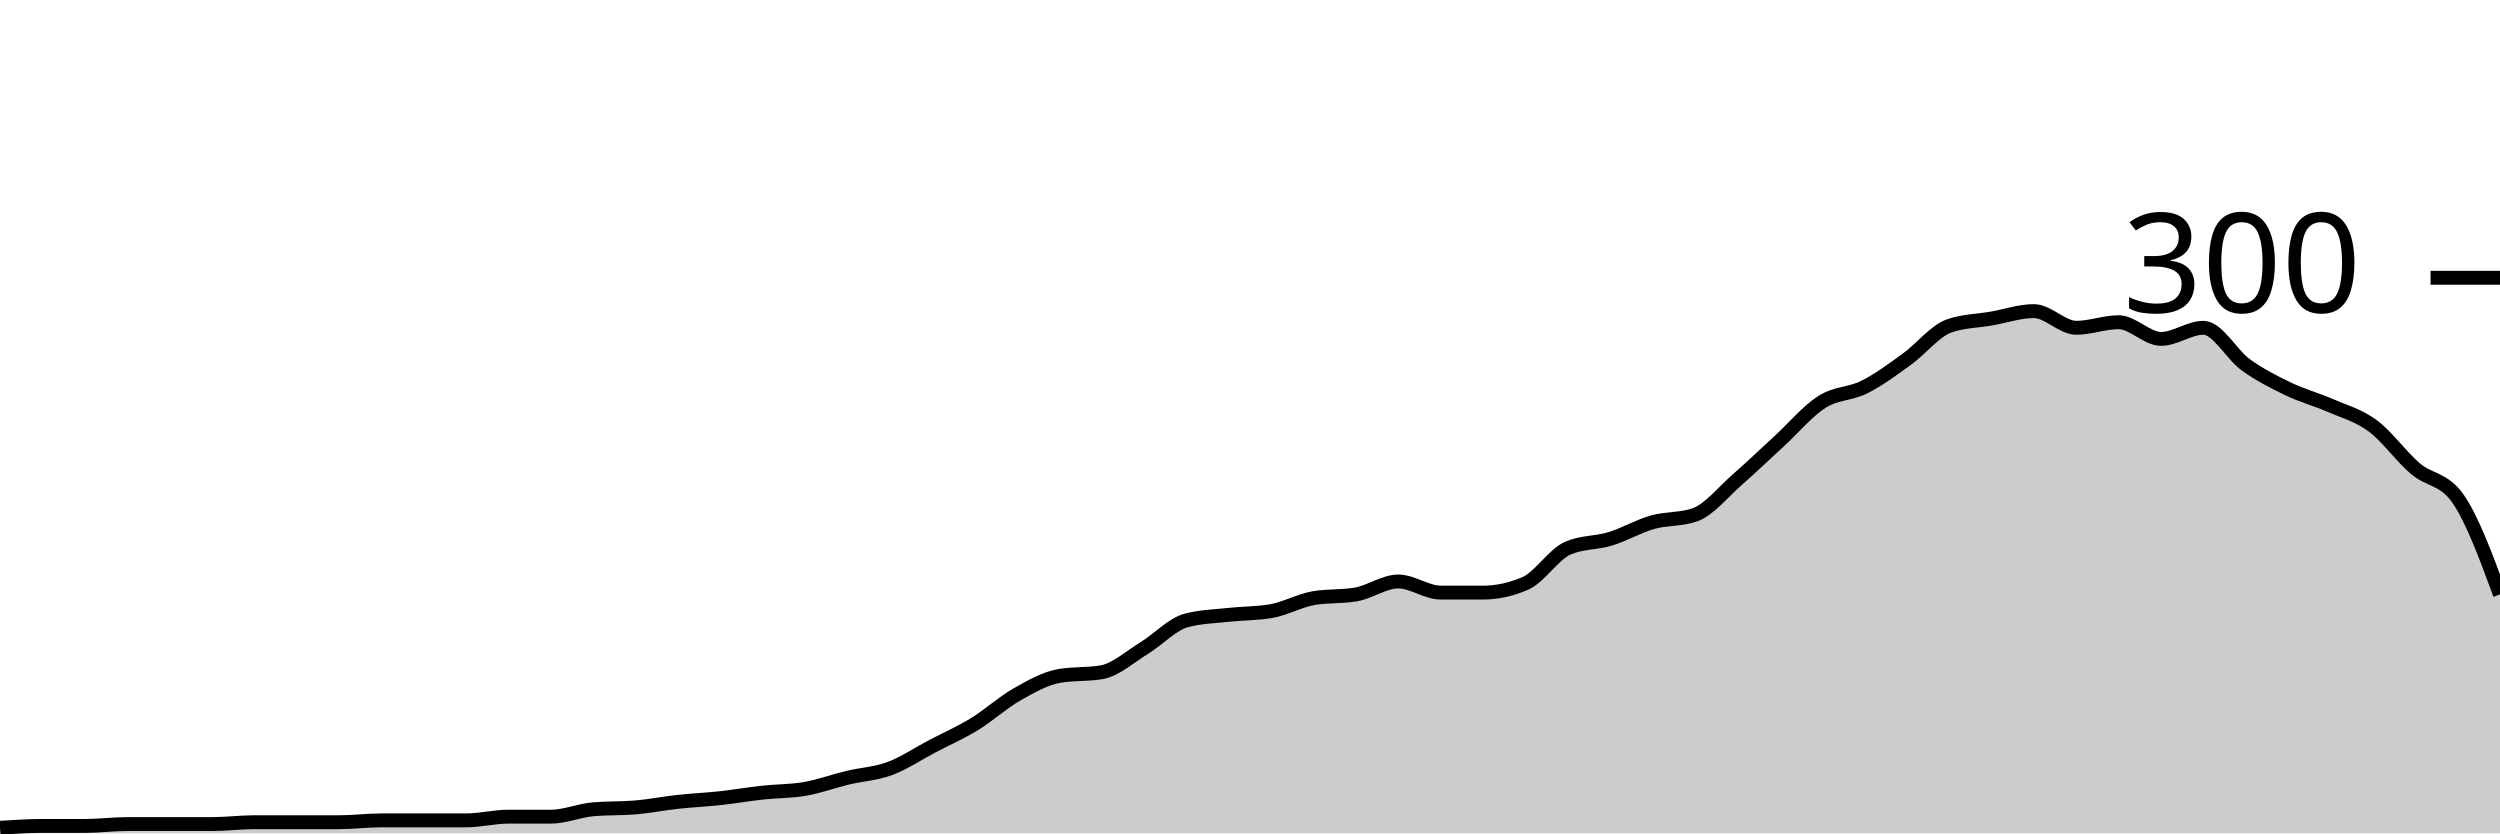
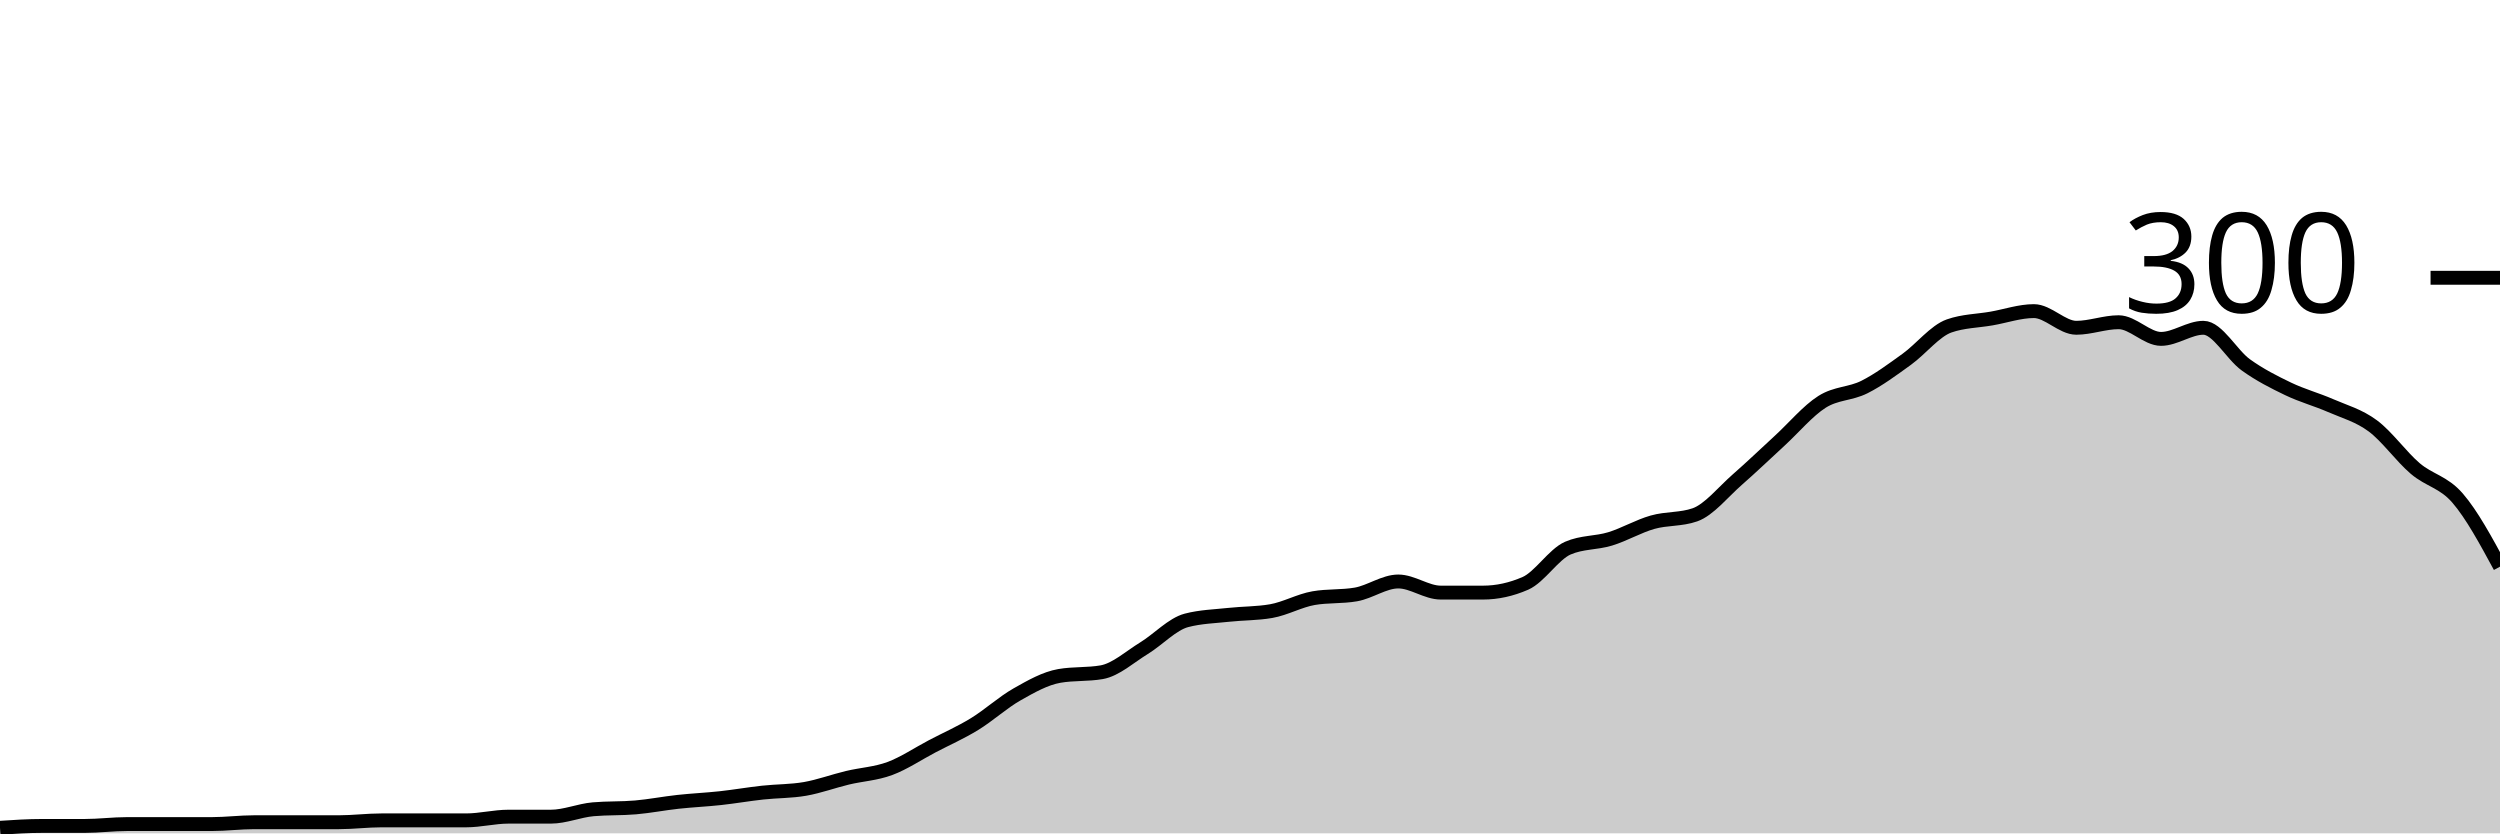
<svg xmlns="http://www.w3.org/2000/svg" viewBox="0 0 180 60">
  <g transform="translate(0,20)">
-     <path class="area" fill="rgba(0, 0, 0, 0.2)" d="M0,39.6C1.017,39.533,2.034,39.467,3.051,39.467C4.068,39.467,5.085,39.467,6.102,39.467C7.119,39.467,8.136,39.333,9.153,39.333C10.169,39.333,11.186,39.333,12.203,39.333C13.22,39.333,14.237,39.333,15.254,39.333C16.271,39.333,17.288,39.2,18.305,39.2C19.322,39.2,20.339,39.2,21.356,39.2C22.373,39.2,23.39,39.2,24.407,39.2C25.424,39.2,26.441,39.067,27.458,39.067C28.475,39.067,29.492,39.067,30.508,39.067C31.525,39.067,32.542,39.067,33.559,39.067C34.576,39.067,35.593,38.8,36.61,38.8C37.627,38.8,38.644,38.8,39.661,38.8C40.678,38.8,41.695,38.356,42.712,38.267C43.729,38.178,44.746,38.222,45.763,38.133C46.78,38.044,47.797,37.844,48.814,37.733C49.831,37.622,50.847,37.578,51.864,37.467C52.881,37.356,53.898,37.178,54.915,37.067C55.932,36.956,56.949,36.978,57.966,36.8C58.983,36.622,60,36.244,61.017,36C62.034,35.756,63.051,35.711,64.068,35.333C65.085,34.956,66.102,34.267,67.119,33.733C68.136,33.2,69.153,32.756,70.169,32.133C71.186,31.511,72.203,30.578,73.22,30C74.237,29.422,75.254,28.844,76.271,28.667C77.288,28.489,78.305,28.578,79.322,28.4C80.339,28.222,81.356,27.289,82.373,26.667C83.39,26.044,84.407,24.933,85.424,24.667C86.441,24.4,87.458,24.378,88.475,24.267C89.492,24.156,90.508,24.178,91.525,24C92.542,23.822,93.559,23.244,94.576,23.067C95.593,22.889,96.61,22.978,97.627,22.8C98.644,22.622,99.661,21.867,100.678,21.867C101.695,21.867,102.712,22.667,103.729,22.667C104.746,22.667,105.763,22.667,106.78,22.667C107.797,22.667,108.814,22.444,109.831,22C110.847,21.556,111.864,19.911,112.881,19.467C113.898,19.022,114.915,19.111,115.932,18.8C116.949,18.489,117.966,17.889,118.983,17.6C120,17.311,121.017,17.422,122.034,17.067C123.051,16.711,124.068,15.422,125.085,14.533C126.102,13.644,127.119,12.667,128.136,11.733C129.153,10.8,130.169,9.578,131.186,8.933C132.203,8.289,133.22,8.378,134.237,7.867C135.254,7.356,136.271,6.6,137.288,5.867C138.305,5.133,139.322,3.822,140.339,3.467C141.356,3.111,142.373,3.111,143.39,2.933C144.407,2.756,145.424,2.4,146.441,2.4C147.458,2.4,148.475,3.6,149.492,3.6C150.508,3.6,151.525,3.2,152.542,3.2C153.559,3.2,154.576,4.4,155.593,4.4C156.61,4.4,157.627,3.6,158.644,3.6C159.661,3.6,160.678,5.533,161.695,6.267C162.712,7,163.729,7.511,164.746,8C165.763,8.489,166.78,8.756,167.797,9.2C168.814,9.644,169.831,9.911,170.847,10.667C171.864,11.422,172.881,12.867,173.898,13.733C174.915,14.6,175.932,14.444,176.949,15.867C177.966,17.289,178.983,20.044,180,22.8L180,40C178.983,40,177.966,40,176.949,40C175.932,40,174.915,40,173.898,40C172.881,40,171.864,40,170.847,40C169.831,40,168.814,40,167.797,40C166.78,40,165.763,40,164.746,40C163.729,40,162.712,40,161.695,40C160.678,40,159.661,40,158.644,40C157.627,40,156.61,40,155.593,40C154.576,40,153.559,40,152.542,40C151.525,40,150.508,40,149.492,40C148.475,40,147.458,40,146.441,40C145.424,40,144.407,40,143.39,40C142.373,40,141.356,40,140.339,40C139.322,40,138.305,40,137.288,40C136.271,40,135.254,40,134.237,40C133.22,40,132.203,40,131.186,40C130.169,40,129.153,40,128.136,40C127.119,40,126.102,40,125.085,40C124.068,40,123.051,40,122.034,40C121.017,40,120,40,118.983,40C117.966,40,116.949,40,115.932,40C114.915,40,113.898,40,112.881,40C111.864,40,110.847,40,109.831,40C108.814,40,107.797,40,106.78,40C105.763,40,104.746,40,103.729,40C102.712,40,101.695,40,100.678,40C99.661,40,98.644,40,97.627,40C96.61,40,95.593,40,94.576,40C93.559,40,92.542,40,91.525,40C90.508,40,89.492,40,88.475,40C87.458,40,86.441,40,85.424,40C84.407,40,83.39,40,82.373,40C81.356,40,80.339,40,79.322,40C78.305,40,77.288,40,76.271,40C75.254,40,74.237,40,73.22,40C72.203,40,71.186,40,70.169,40C69.153,40,68.136,40,67.119,40C66.102,40,65.085,40,64.068,40C63.051,40,62.034,40,61.017,40C60,40,58.983,40,57.966,40C56.949,40,55.932,40,54.915,40C53.898,40,52.881,40,51.864,40C50.847,40,49.831,40,48.814,40C47.797,40,46.78,40,45.763,40C44.746,40,43.729,40,42.712,40C41.695,40,40.678,40,39.661,40C38.644,40,37.627,40,36.61,40C35.593,40,34.576,40,33.559,40C32.542,40,31.525,40,30.508,40C29.492,40,28.475,40,27.458,40C26.441,40,25.424,40,24.407,40C23.39,40,22.373,40,21.356,40C20.339,40,19.322,40,18.305,40C17.288,40,16.271,40,15.254,40C14.237,40,13.22,40,12.203,40C11.186,40,10.169,40,9.153,40C8.136,40,7.119,40,6.102,40C5.085,40,4.068,40,3.051,40C2.034,40,1.017,40,0,40Z" />
-     <path class="line" stroke="black" fill="none" d="M0,39.6C1.017,39.533,2.034,39.467,3.051,39.467C4.068,39.467,5.085,39.467,6.102,39.467C7.119,39.467,8.136,39.333,9.153,39.333C10.169,39.333,11.186,39.333,12.203,39.333C13.22,39.333,14.237,39.333,15.254,39.333C16.271,39.333,17.288,39.2,18.305,39.2C19.322,39.2,20.339,39.2,21.356,39.2C22.373,39.2,23.39,39.2,24.407,39.2C25.424,39.2,26.441,39.067,27.458,39.067C28.475,39.067,29.492,39.067,30.508,39.067C31.525,39.067,32.542,39.067,33.559,39.067C34.576,39.067,35.593,38.8,36.61,38.8C37.627,38.8,38.644,38.8,39.661,38.8C40.678,38.8,41.695,38.356,42.712,38.267C43.729,38.178,44.746,38.222,45.763,38.133C46.78,38.044,47.797,37.844,48.814,37.733C49.831,37.622,50.847,37.578,51.864,37.467C52.881,37.356,53.898,37.178,54.915,37.067C55.932,36.956,56.949,36.978,57.966,36.8C58.983,36.622,60,36.244,61.017,36C62.034,35.756,63.051,35.711,64.068,35.333C65.085,34.956,66.102,34.267,67.119,33.733C68.136,33.2,69.153,32.756,70.169,32.133C71.186,31.511,72.203,30.578,73.22,30C74.237,29.422,75.254,28.844,76.271,28.667C77.288,28.489,78.305,28.578,79.322,28.4C80.339,28.222,81.356,27.289,82.373,26.667C83.39,26.044,84.407,24.933,85.424,24.667C86.441,24.4,87.458,24.378,88.475,24.267C89.492,24.156,90.508,24.178,91.525,24C92.542,23.822,93.559,23.244,94.576,23.067C95.593,22.889,96.61,22.978,97.627,22.8C98.644,22.622,99.661,21.867,100.678,21.867C101.695,21.867,102.712,22.667,103.729,22.667C104.746,22.667,105.763,22.667,106.78,22.667C107.797,22.667,108.814,22.444,109.831,22C110.847,21.556,111.864,19.911,112.881,19.467C113.898,19.022,114.915,19.111,115.932,18.8C116.949,18.489,117.966,17.889,118.983,17.6C120,17.311,121.017,17.422,122.034,17.067C123.051,16.711,124.068,15.422,125.085,14.533C126.102,13.644,127.119,12.667,128.136,11.733C129.153,10.8,130.169,9.578,131.186,8.933C132.203,8.289,133.22,8.378,134.237,7.867C135.254,7.356,136.271,6.6,137.288,5.867C138.305,5.133,139.322,3.822,140.339,3.467C141.356,3.111,142.373,3.111,143.39,2.933C144.407,2.756,145.424,2.4,146.441,2.4C147.458,2.4,148.475,3.6,149.492,3.6C150.508,3.6,151.525,3.2,152.542,3.2C153.559,3.2,154.576,4.4,155.593,4.4C156.61,4.4,157.627,3.6,158.644,3.6C159.661,3.6,160.678,5.533,161.695,6.267C162.712,7,163.729,7.511,164.746,8C165.763,8.489,166.78,8.756,167.797,9.2C168.814,9.644,169.831,9.911,170.847,10.667C171.864,11.422,172.881,12.867,173.898,13.733C174.915,14.6,175.932,14.444,176.949,15.867C177.966,17.289,178.983,20.044,180,22.8" />
+     <path class="area" fill="rgba(0, 0, 0, 0.2)" d="M0,39.6C1.017,39.533,2.034,39.467,3.051,39.467C4.068,39.467,5.085,39.467,6.102,39.467C7.119,39.467,8.136,39.333,9.153,39.333C10.169,39.333,11.186,39.333,12.203,39.333C13.22,39.333,14.237,39.333,15.254,39.333C16.271,39.333,17.288,39.2,18.305,39.2C19.322,39.2,20.339,39.2,21.356,39.2C22.373,39.2,23.39,39.2,24.407,39.2C25.424,39.2,26.441,39.067,27.458,39.067C28.475,39.067,29.492,39.067,30.508,39.067C31.525,39.067,32.542,39.067,33.559,39.067C34.576,39.067,35.593,38.8,36.61,38.8C37.627,38.8,38.644,38.8,39.661,38.8C40.678,38.8,41.695,38.356,42.712,38.267C43.729,38.178,44.746,38.222,45.763,38.133C46.78,38.044,47.797,37.844,48.814,37.733C49.831,37.622,50.847,37.578,51.864,37.467C52.881,37.356,53.898,37.178,54.915,37.067C55.932,36.956,56.949,36.978,57.966,36.8C58.983,36.622,60,36.244,61.017,36C62.034,35.756,63.051,35.711,64.068,35.333C65.085,34.956,66.102,34.267,67.119,33.733C68.136,33.2,69.153,32.756,70.169,32.133C71.186,31.511,72.203,30.578,73.22,30C74.237,29.422,75.254,28.844,76.271,28.667C77.288,28.489,78.305,28.578,79.322,28.4C80.339,28.222,81.356,27.289,82.373,26.667C83.39,26.044,84.407,24.933,85.424,24.667C86.441,24.4,87.458,24.378,88.475,24.267C89.492,24.156,90.508,24.178,91.525,24C92.542,23.822,93.559,23.244,94.576,23.067C95.593,22.889,96.61,22.978,97.627,22.8C98.644,22.622,99.661,21.867,100.678,21.867C101.695,21.867,102.712,22.667,103.729,22.667C104.746,22.667,105.763,22.667,106.78,22.667C107.797,22.667,108.814,22.444,109.831,22C110.847,21.556,111.864,19.911,112.881,19.467C113.898,19.022,114.915,19.111,115.932,18.8C116.949,18.489,117.966,17.889,118.983,17.6C120,17.311,121.017,17.422,122.034,17.067C123.051,16.711,124.068,15.422,125.085,14.533C126.102,13.644,127.119,12.667,128.136,11.733C129.153,10.8,130.169,9.578,131.186,8.933C132.203,8.289,133.22,8.378,134.237,7.867C135.254,7.356,136.271,6.6,137.288,5.867C138.305,5.133,139.322,3.822,140.339,3.467C141.356,3.111,142.373,3.111,143.39,2.933C144.407,2.756,145.424,2.4,146.441,2.4C147.458,2.4,148.475,3.6,149.492,3.6C150.508,3.6,151.525,3.2,152.542,3.2C153.559,3.2,154.576,4.4,155.593,4.4C156.61,4.4,157.627,3.6,158.644,3.6C159.661,3.6,160.678,5.533,161.695,6.267C162.712,7,163.729,7.511,164.746,8C165.763,8.489,166.78,8.756,167.797,9.2C168.814,9.644,169.831,9.911,170.847,10.667C171.864,11.422,172.881,12.867,173.898,13.733C174.915,14.6,175.932,14.689,176.949,15.867C177.966,17.044,178.983,18.922,180,20.8L180,40C178.983,40,177.966,40,176.949,40C175.932,40,174.915,40,173.898,40C172.881,40,171.864,40,170.847,40C169.831,40,168.814,40,167.797,40C166.78,40,165.763,40,164.746,40C163.729,40,162.712,40,161.695,40C160.678,40,159.661,40,158.644,40C157.627,40,156.61,40,155.593,40C154.576,40,153.559,40,152.542,40C151.525,40,150.508,40,149.492,40C148.475,40,147.458,40,146.441,40C145.424,40,144.407,40,143.39,40C142.373,40,141.356,40,140.339,40C139.322,40,138.305,40,137.288,40C136.271,40,135.254,40,134.237,40C133.22,40,132.203,40,131.186,40C130.169,40,129.153,40,128.136,40C127.119,40,126.102,40,125.085,40C124.068,40,123.051,40,122.034,40C121.017,40,120,40,118.983,40C117.966,40,116.949,40,115.932,40C114.915,40,113.898,40,112.881,40C111.864,40,110.847,40,109.831,40C108.814,40,107.797,40,106.78,40C105.763,40,104.746,40,103.729,40C102.712,40,101.695,40,100.678,40C99.661,40,98.644,40,97.627,40C96.61,40,95.593,40,94.576,40C93.559,40,92.542,40,91.525,40C90.508,40,89.492,40,88.475,40C87.458,40,86.441,40,85.424,40C84.407,40,83.39,40,82.373,40C81.356,40,80.339,40,79.322,40C78.305,40,77.288,40,76.271,40C75.254,40,74.237,40,73.22,40C72.203,40,71.186,40,70.169,40C69.153,40,68.136,40,67.119,40C66.102,40,65.085,40,64.068,40C63.051,40,62.034,40,61.017,40C60,40,58.983,40,57.966,40C56.949,40,55.932,40,54.915,40C53.898,40,52.881,40,51.864,40C50.847,40,49.831,40,48.814,40C47.797,40,46.78,40,45.763,40C44.746,40,43.729,40,42.712,40C41.695,40,40.678,40,39.661,40C38.644,40,37.627,40,36.61,40C35.593,40,34.576,40,33.559,40C32.542,40,31.525,40,30.508,40C29.492,40,28.475,40,27.458,40C26.441,40,25.424,40,24.407,40C23.39,40,22.373,40,21.356,40C20.339,40,19.322,40,18.305,40C17.288,40,16.271,40,15.254,40C14.237,40,13.22,40,12.203,40C11.186,40,10.169,40,9.153,40C8.136,40,7.119,40,6.102,40C5.085,40,4.068,40,3.051,40C2.034,40,1.017,40,0,40Z" />
+     <path class="line" stroke="black" fill="none" d="M0,39.6C1.017,39.533,2.034,39.467,3.051,39.467C4.068,39.467,5.085,39.467,6.102,39.467C7.119,39.467,8.136,39.333,9.153,39.333C10.169,39.333,11.186,39.333,12.203,39.333C13.22,39.333,14.237,39.333,15.254,39.333C16.271,39.333,17.288,39.2,18.305,39.2C19.322,39.2,20.339,39.2,21.356,39.2C22.373,39.2,23.39,39.2,24.407,39.2C25.424,39.2,26.441,39.067,27.458,39.067C28.475,39.067,29.492,39.067,30.508,39.067C31.525,39.067,32.542,39.067,33.559,39.067C34.576,39.067,35.593,38.8,36.61,38.8C37.627,38.8,38.644,38.8,39.661,38.8C40.678,38.8,41.695,38.356,42.712,38.267C43.729,38.178,44.746,38.222,45.763,38.133C46.78,38.044,47.797,37.844,48.814,37.733C49.831,37.622,50.847,37.578,51.864,37.467C52.881,37.356,53.898,37.178,54.915,37.067C55.932,36.956,56.949,36.978,57.966,36.8C58.983,36.622,60,36.244,61.017,36C62.034,35.756,63.051,35.711,64.068,35.333C65.085,34.956,66.102,34.267,67.119,33.733C68.136,33.2,69.153,32.756,70.169,32.133C71.186,31.511,72.203,30.578,73.22,30C74.237,29.422,75.254,28.844,76.271,28.667C77.288,28.489,78.305,28.578,79.322,28.4C80.339,28.222,81.356,27.289,82.373,26.667C83.39,26.044,84.407,24.933,85.424,24.667C86.441,24.4,87.458,24.378,88.475,24.267C89.492,24.156,90.508,24.178,91.525,24C92.542,23.822,93.559,23.244,94.576,23.067C95.593,22.889,96.61,22.978,97.627,22.8C98.644,22.622,99.661,21.867,100.678,21.867C101.695,21.867,102.712,22.667,103.729,22.667C104.746,22.667,105.763,22.667,106.78,22.667C107.797,22.667,108.814,22.444,109.831,22C110.847,21.556,111.864,19.911,112.881,19.467C113.898,19.022,114.915,19.111,115.932,18.8C116.949,18.489,117.966,17.889,118.983,17.6C120,17.311,121.017,17.422,122.034,17.067C123.051,16.711,124.068,15.422,125.085,14.533C126.102,13.644,127.119,12.667,128.136,11.733C129.153,10.8,130.169,9.578,131.186,8.933C132.203,8.289,133.22,8.378,134.237,7.867C135.254,7.356,136.271,6.6,137.288,5.867C138.305,5.133,139.322,3.822,140.339,3.467C141.356,3.111,142.373,3.111,143.39,2.933C144.407,2.756,145.424,2.4,146.441,2.4C147.458,2.4,148.475,3.6,149.492,3.6C150.508,3.6,151.525,3.2,152.542,3.2C153.559,3.2,154.576,4.4,155.593,4.4C156.61,4.4,157.627,3.6,158.644,3.6C159.661,3.6,160.678,5.533,161.695,6.267C162.712,7,163.729,7.511,164.746,8C165.763,8.489,166.78,8.756,167.797,9.2C168.814,9.644,169.831,9.911,170.847,10.667C171.864,11.422,172.881,12.867,173.898,13.733C174.915,14.6,175.932,14.689,176.949,15.867C177.966,17.044,178.983,18.922,180,20.8" />
    <path class="axis-ceiling" stroke-width="1" stroke="black" fill="none" d="M175,0L180,0" />
    <text class="axis-ceiling-label" font-family="sans-serif" text-anchor="end" font-size="10px" x="170" y="2.5">300</text>
  </g>
</svg>
